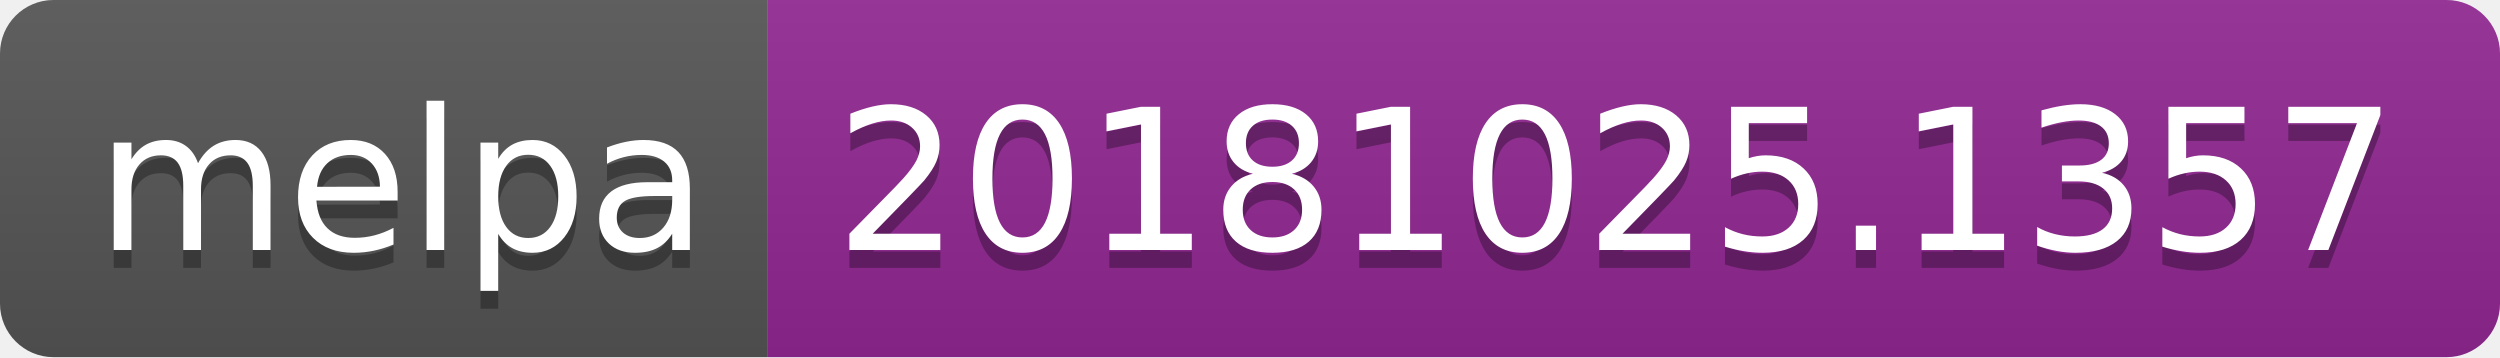
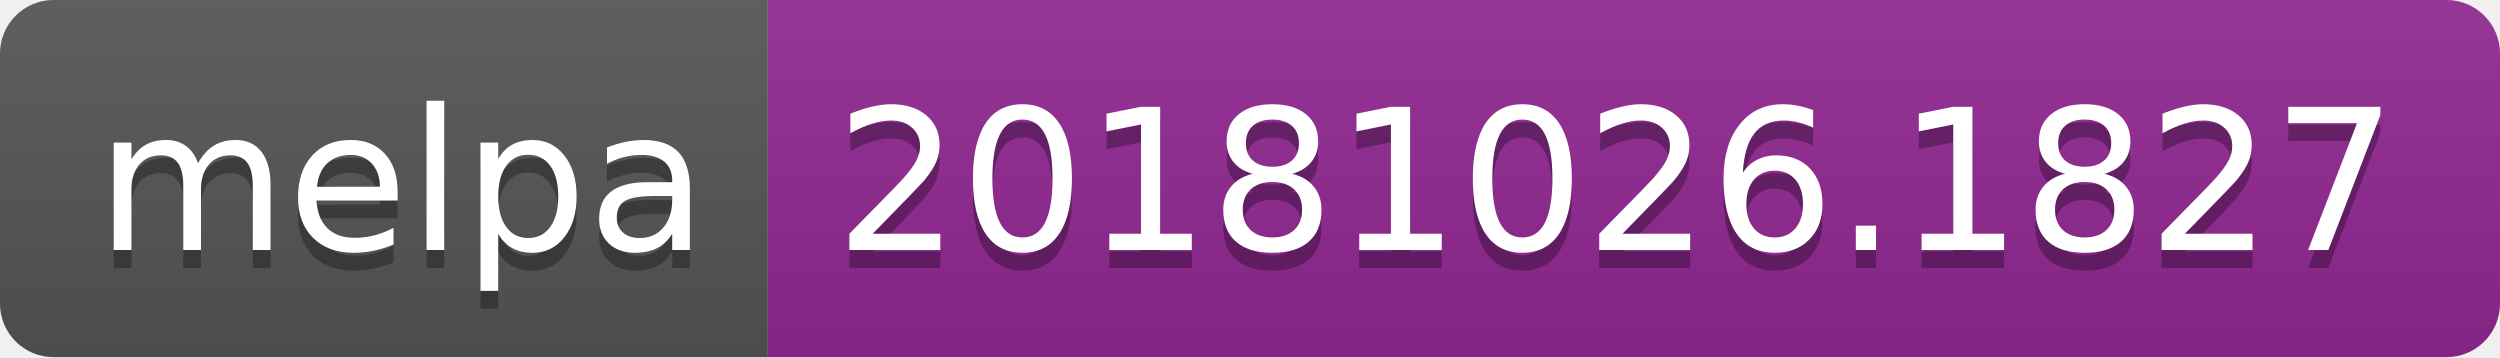
<svg xmlns="http://www.w3.org/2000/svg" width="140" height="20">
  <linearGradient id="b" x2="0" y2="100%">
    <stop offset="0" stop-color="#bbb" stop-opacity=".1" />
    <stop offset="1" stop-opacity=".1" />
  </linearGradient>
  <clipPath id="a">
    <rect width="140" height="20" rx="3" fill="#fff" />
  </clipPath>
  <g clip-path="url(#a)">
    <path fill="#555" d="M0 0h43v20H0z" />
    <path fill="#922793" d="M43 0h97v20H43z" />
    <path fill="url(#b)" d="M0 0h140v20H0z" />
  </g>
  <g fill="#fff" text-anchor="middle" font-family="DejaVu Sans,Verdana,Geneva,sans-serif" font-size="110">
    <text x="225" y="150" fill="#010101" fill-opacity=".3" transform="scale(.1)" textLength="330">melpa</text>
    <text x="225" y="140" transform="scale(.1)" textLength="330">melpa</text>
-     <text x="905" y="150" fill="#010101" fill-opacity=".3" transform="scale(.1)" textLength="870">20181025.1357</text>
-     <text x="905" y="140" transform="scale(.1)" textLength="870">20181025.1357</text>
+     <text x="905" y="150" fill="#010101" fill-opacity=".3" transform="scale(.1)" textLength="870">20181026.1827</text>
+     <text x="905" y="140" transform="scale(.1)" textLength="870">20181026.1827</text>
  </g>
</svg>
